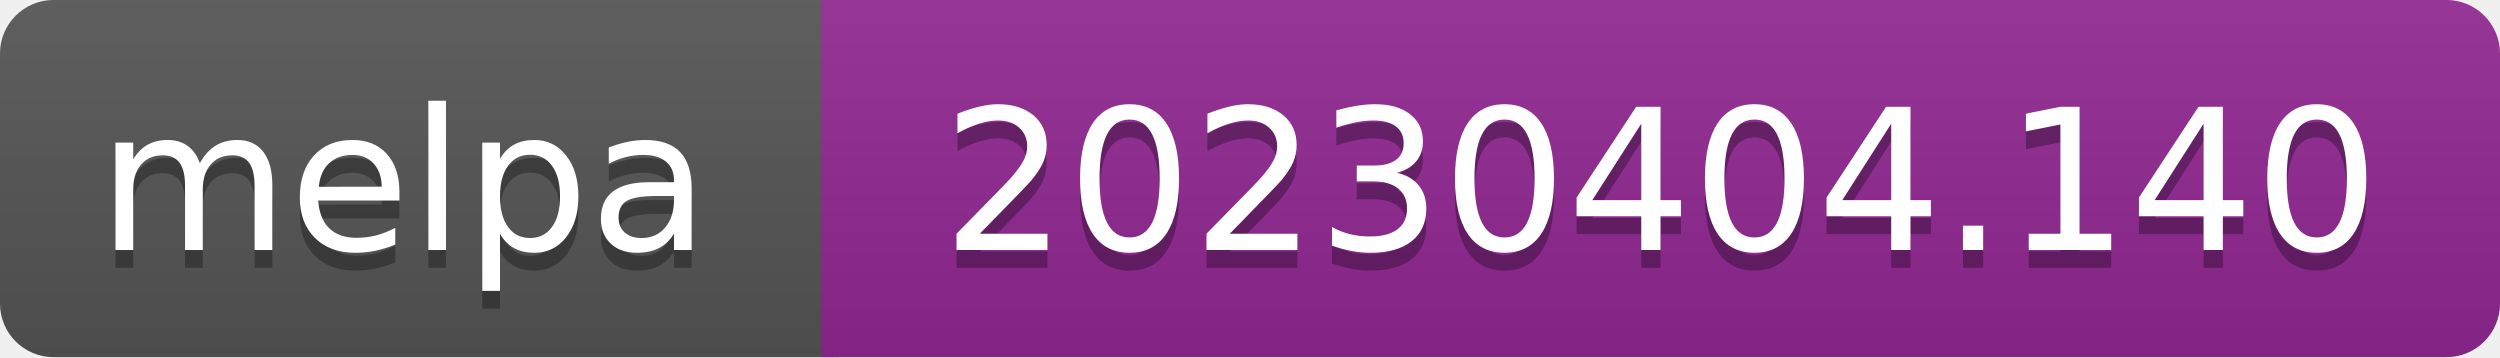
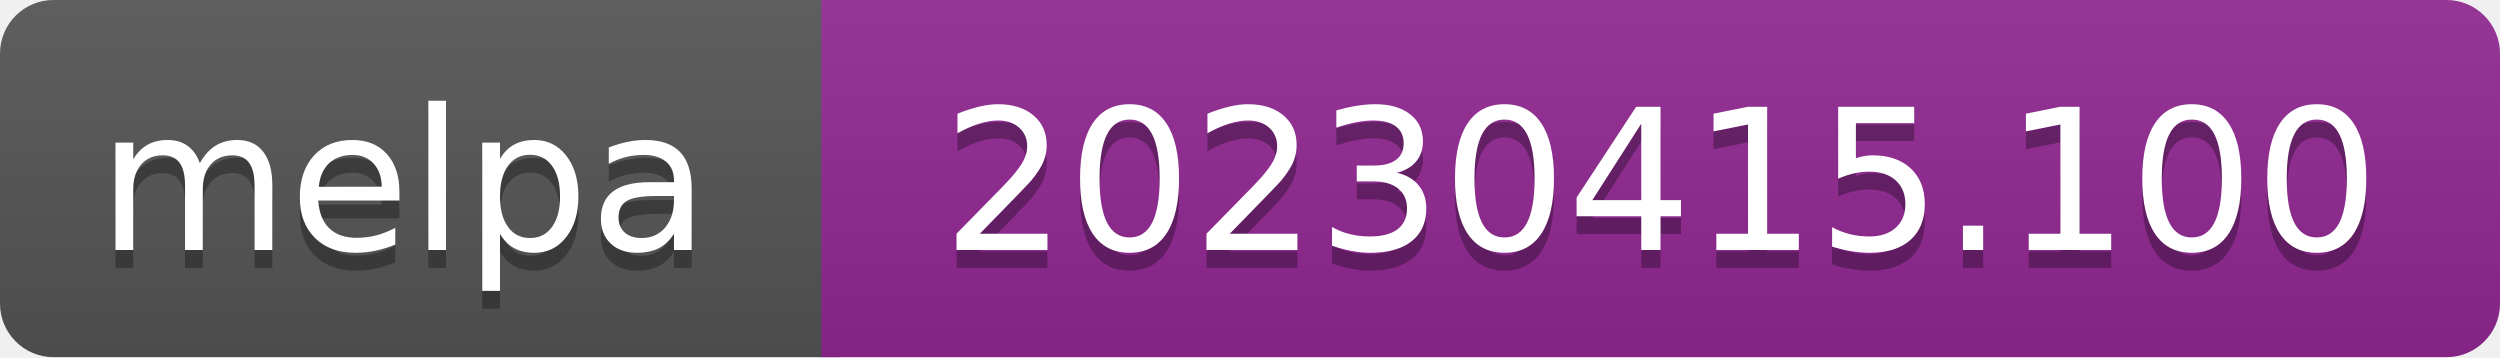
- <svg xmlns="http://www.w3.org/2000/svg" width="140" height="20" role="img" aria-label="melpa: 20230404.140">
+ <svg xmlns="http://www.w3.org/2000/svg" width="140" height="20" role="img" aria-label="melpa: 20230415.100">
  <linearGradient id="s" x2="0" y2="100%">
    <stop offset="0" stop-color="#bbb" stop-opacity=".1" />
    <stop offset="1" stop-opacity=".1" />
  </linearGradient>
  <clipPath id="r">
    <rect width="140" height="20" rx="3" fill="#fff" />
  </clipPath>
  <g clip-path="url(#r)">
    <rect width="47" height="20" fill="#555" />
    <rect x="46" width="140" height="20" fill="#922793" />
    <rect width="140" height="20" fill="url(#s)" />
  </g>
  <g fill="#fff" text-anchor="middle" font-family="Verdana,Geneva,DejaVu Sans,sans-serif" font-size="110" text-rendering="geometricPrecision">
    <text aria-hidden="true" x="226" y="150" fill="#010101" fill-opacity=".3" transform="scale(.1)" textLength="343">melpa</text>
    <text x="226" y="140" transform="scale(.1)" fill="#fff" textLength="343">melpa</text>
-     <text aria-hidden="true" x="930" y="150" fill="#010101" fill-opacity=".3" transform="scale(.1)" textLength="805">20230404.140</text>
-     <text x="930" y="140" transform="scale(.1)" fill="#fff" textLength="805">20230404.140</text>
+     <text aria-hidden="true" x="930" y="150" fill="#010101" fill-opacity=".3" transform="scale(.1)" textLength="805">20230415.100</text>
+     <text x="930" y="140" transform="scale(.1)" fill="#fff" textLength="805">20230415.100</text>
  </g>
</svg>
